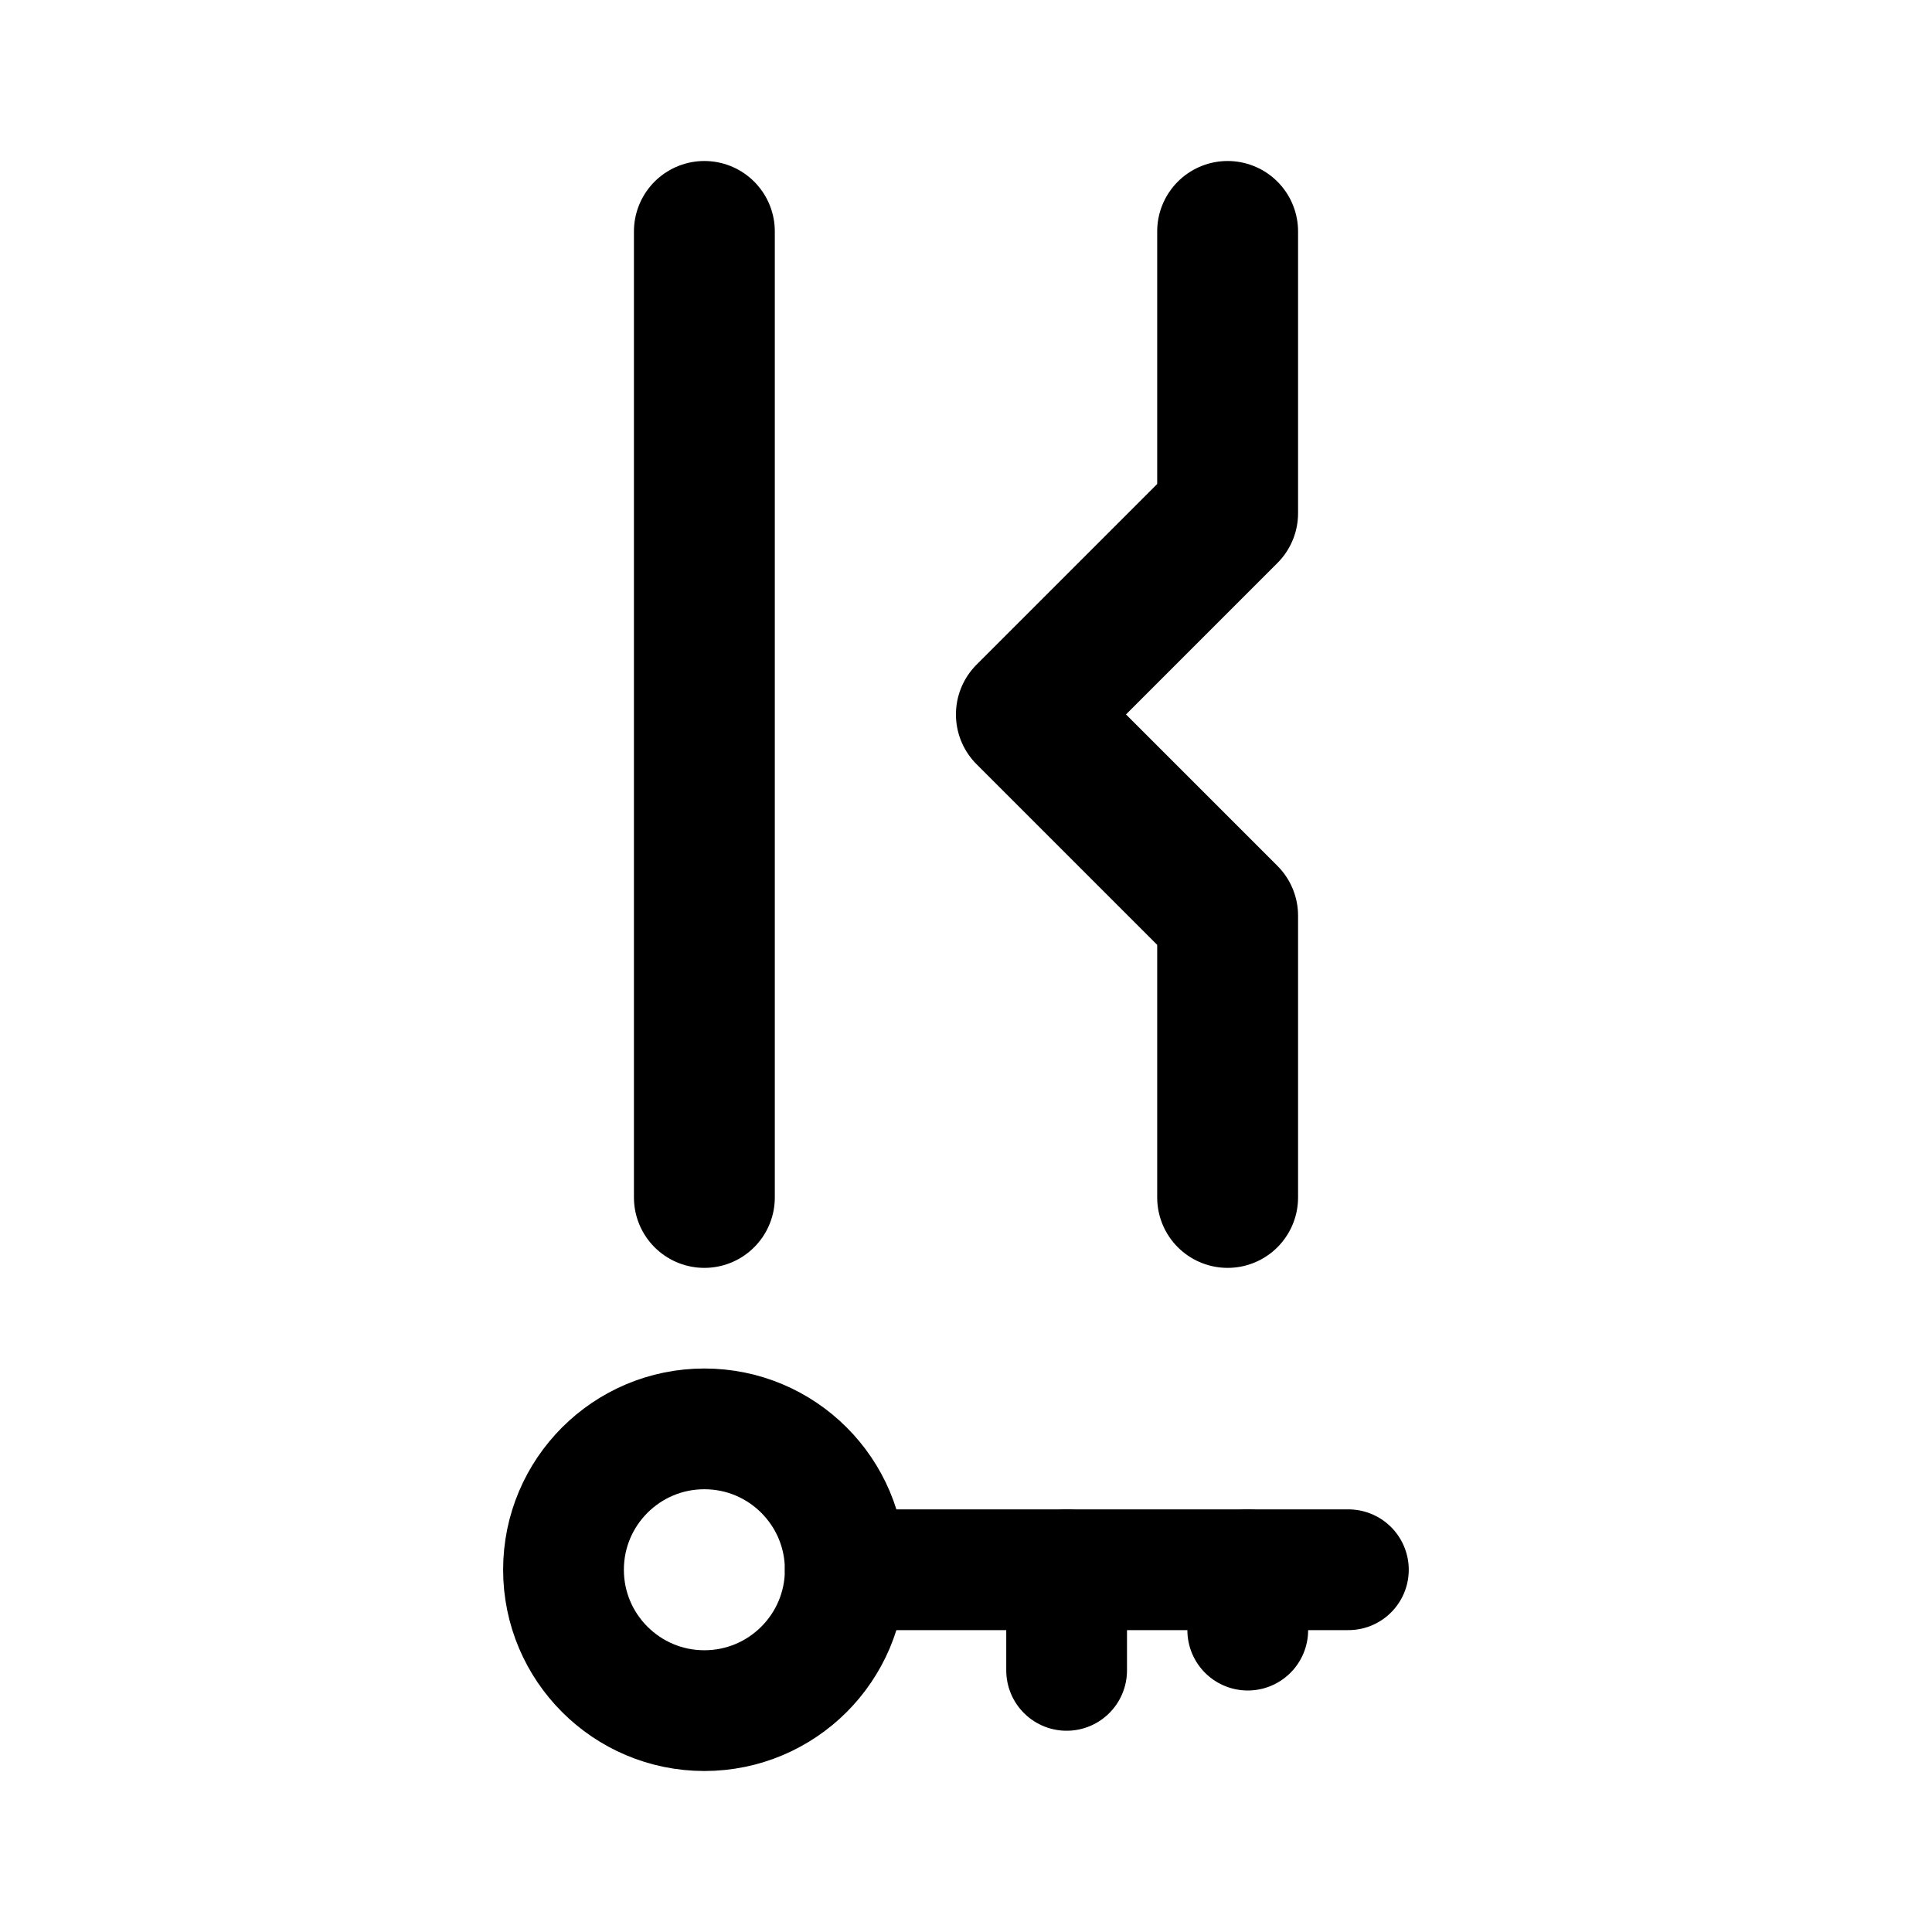
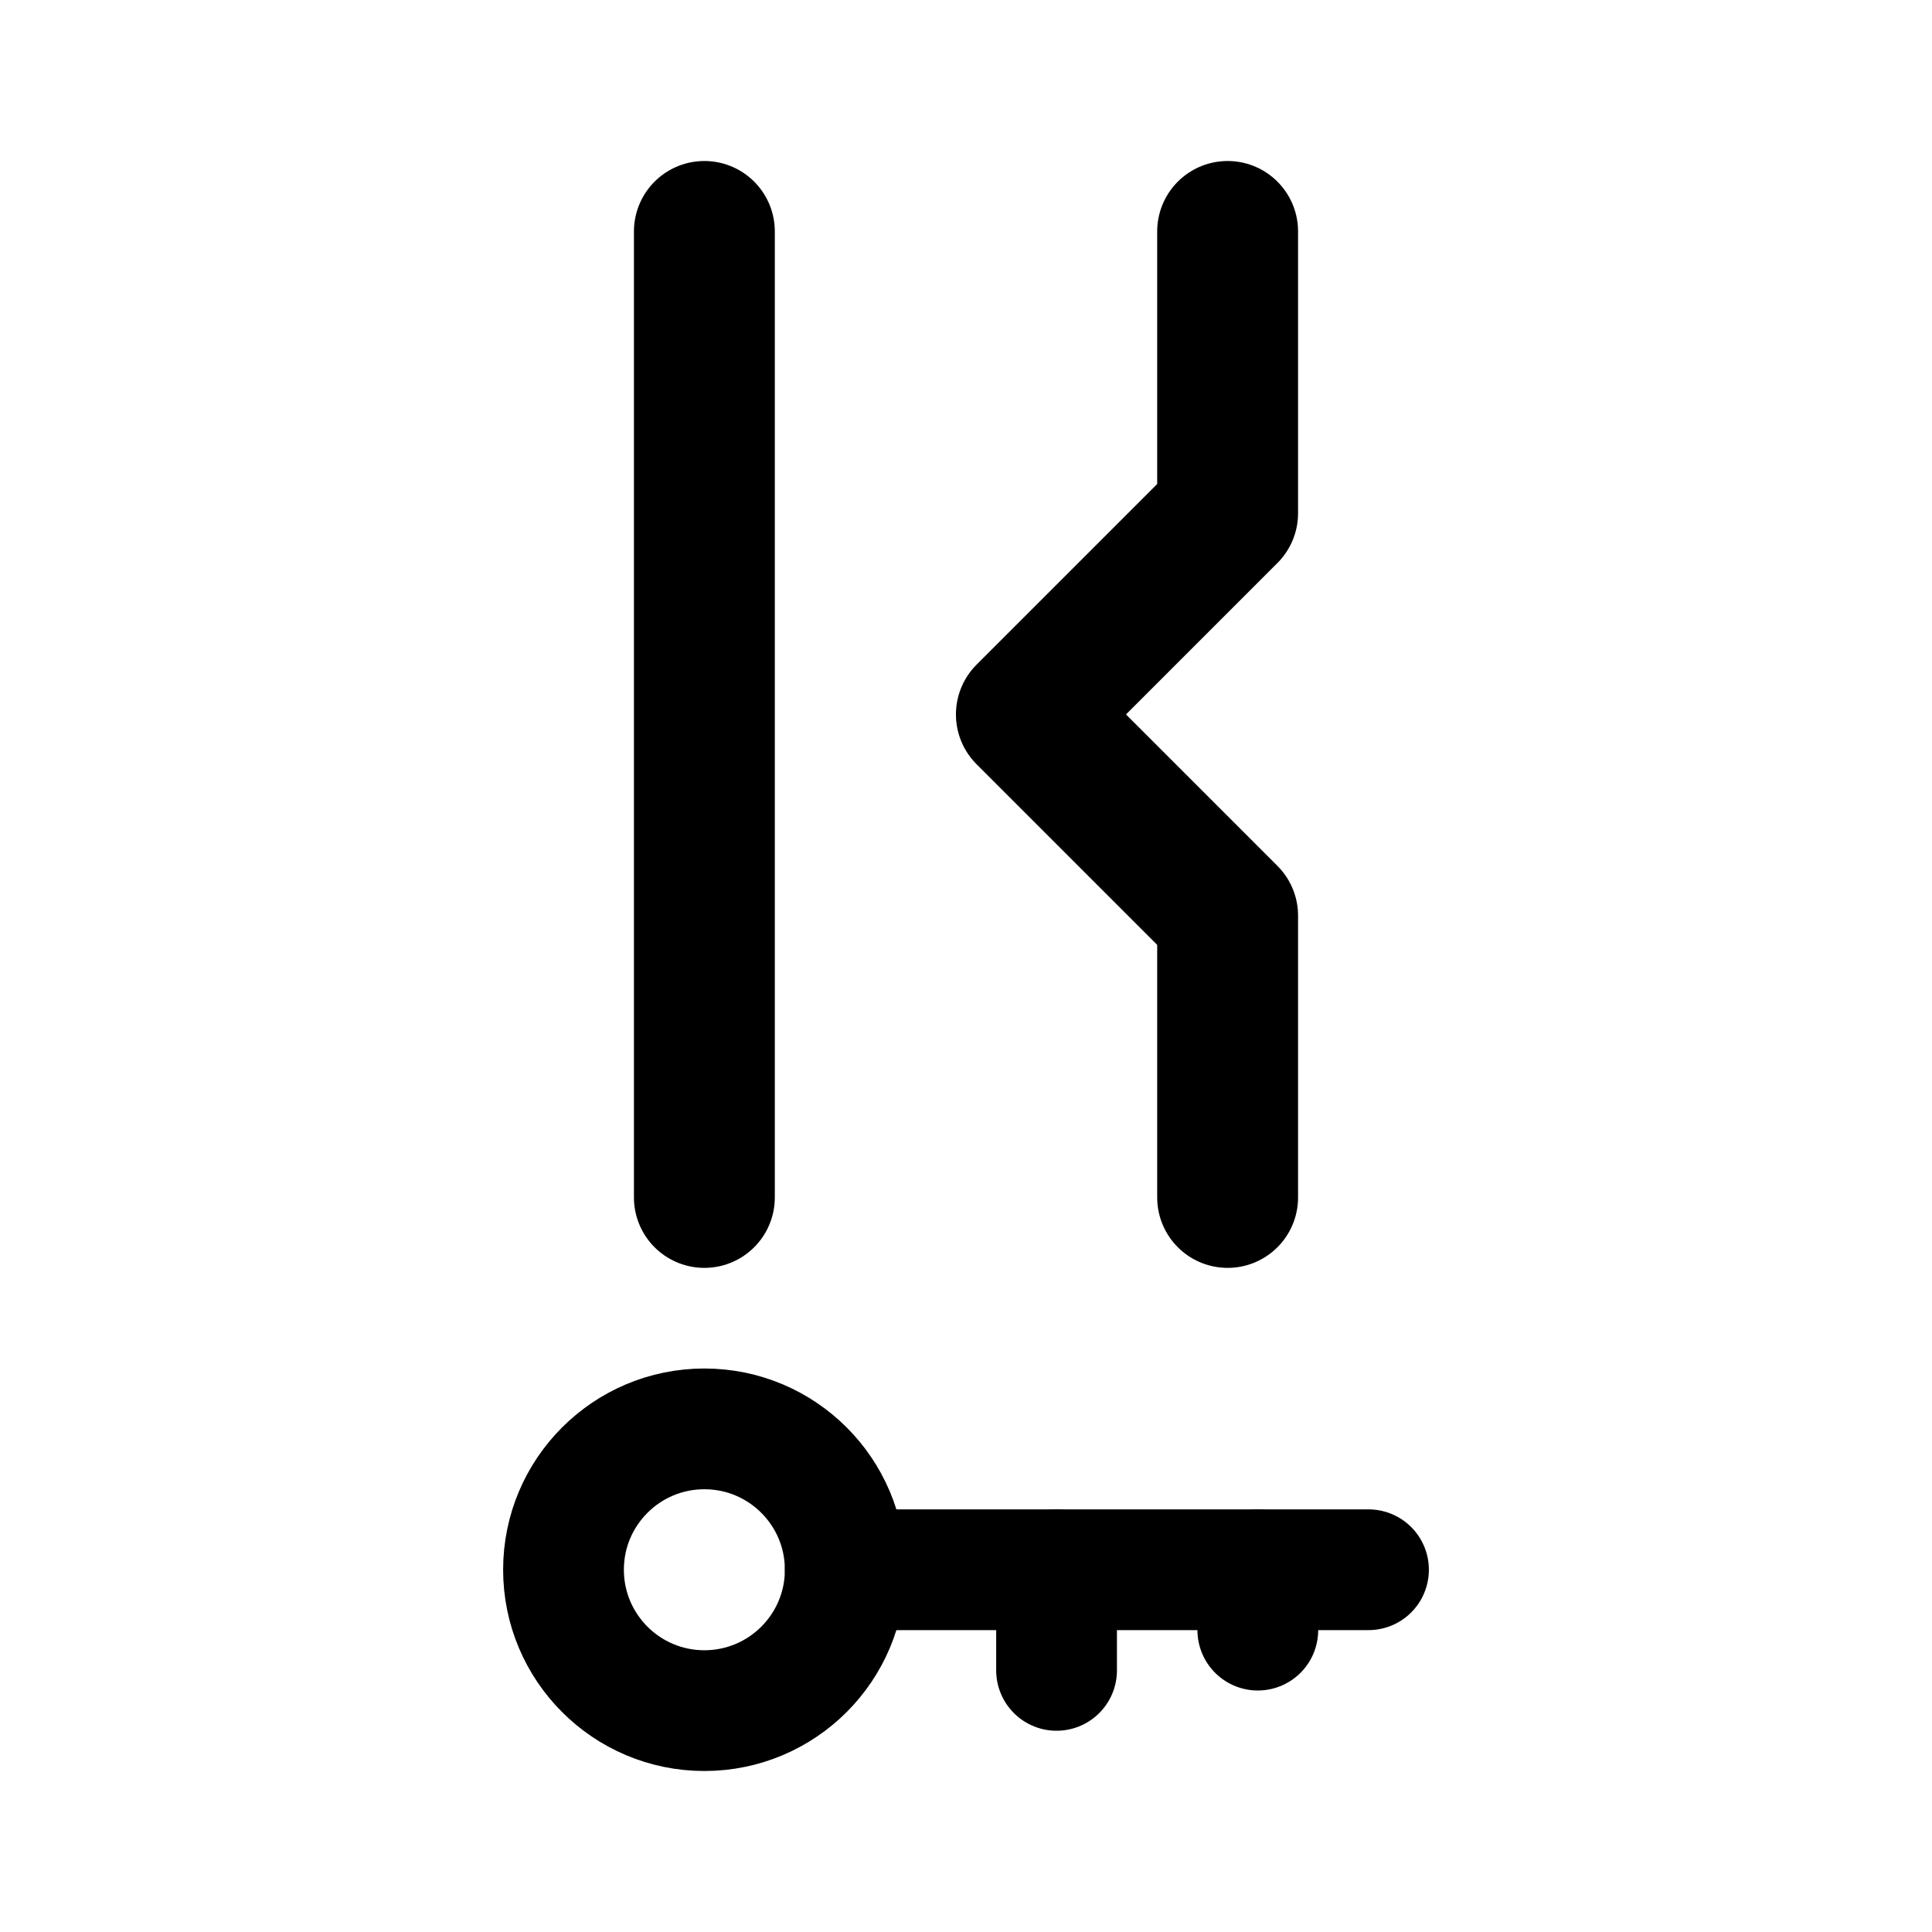
- <svg xmlns="http://www.w3.org/2000/svg" width="192" height="192" fill="none" stroke="#000" stroke-linecap="round" stroke-linejoin="round" stroke-width="12">
-   <path d="M84 156h50" />
-   <path stroke-width="14" d="M70 23v96" />
-   <path d="M106 156v10m18-10v6" />
-   <path stroke-width="14" d="M122 23v28l-20 20 20 20v28" />
-   <circle cx="70" cy="156" r="14" />
+ <svg xmlns="http://www.w3.org/2000/svg" width="192" height="192" viewBox="0 0 192 192" fill="none">
+   <path d="M84 156h52" stroke="#000" stroke-width="12" stroke-linecap="round" stroke-linejoin="round" />
+   <path d="M70 23v96" stroke="#000" stroke-width="14" stroke-linecap="round" stroke-linejoin="round" />
+   <path d="M105 156v10m20-10v6" stroke="#000" stroke-width="12" stroke-linecap="round" stroke-linejoin="round" />
+   <path d="M122 23v28l-20 20 20 20v28" stroke="#000" stroke-width="14" stroke-linecap="round" stroke-linejoin="round" />
+   <path d="M70 170c7.732 0 14-6.268 14-14s-6.268-14-14-14-14 6.268-14 14 6.268 14 14 14Z" stroke="#000" stroke-width="12" stroke-linecap="round" stroke-linejoin="round" />
</svg>
